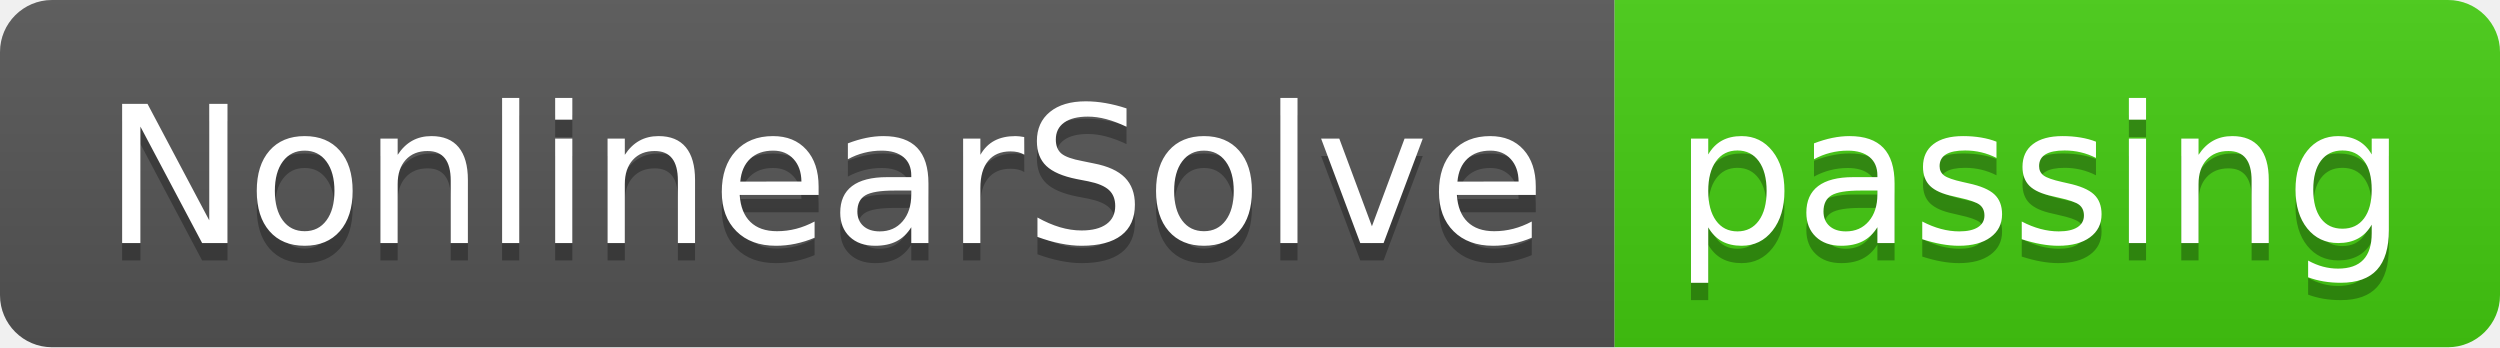
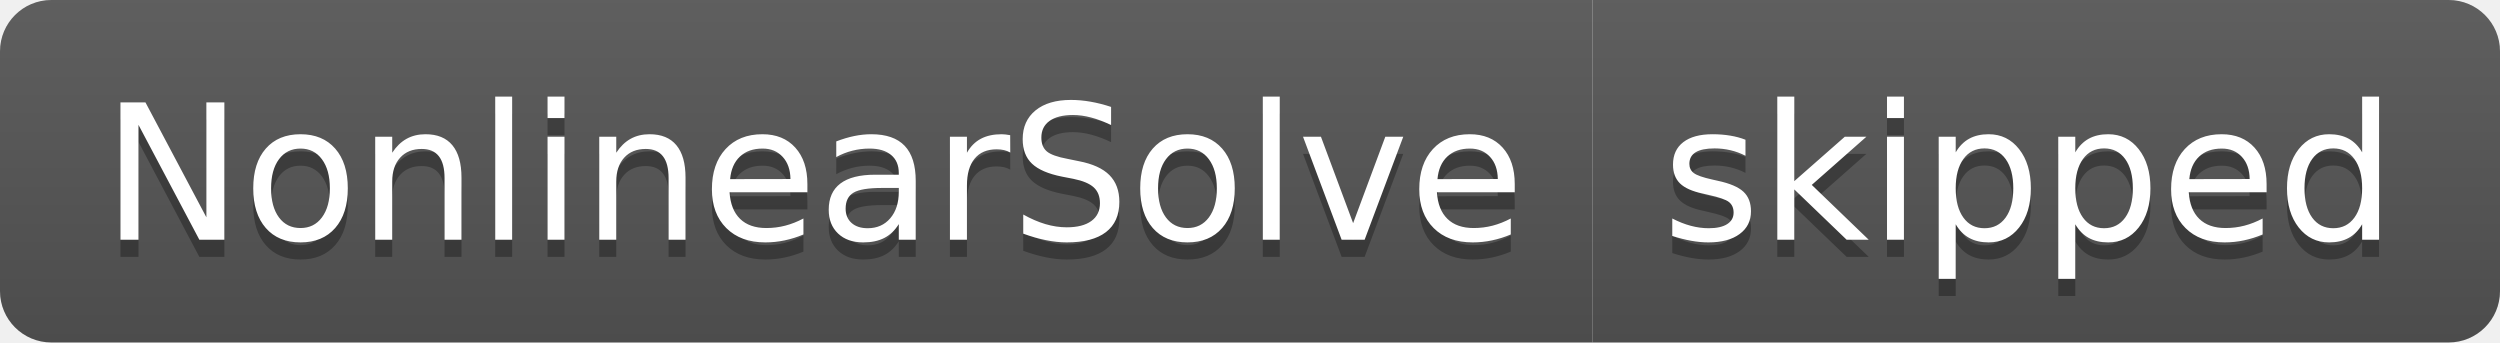
- <svg xmlns="http://www.w3.org/2000/svg" width="144" height="20" role="img" aria-label="NonlinearSolve: passing">
+ <svg xmlns="http://www.w3.org/2000/svg" width="146" height="20" role="img" aria-label="NonlinearSolve: skipped">
  <linearGradient id="s" x2="0" y2="100%">
    <stop offset="0" stop-color="#bbb" stop-opacity=".1" />
    <stop offset="1" stop-opacity=".1" />
  </linearGradient>
  <clipPath id="r">
-     <rect width="144" height="20" rx="3" fill="#fff" />
+     <rect width="146" height="20" rx="3" fill="#fff" />
  </clipPath>
  <g clip-path="url(#r)">
    <rect width="93" height="20" fill="#555" />
-     <rect x="93" width="51" height="20" fill="#4c1" />
-     <rect width="144" height="20" fill="url(#s)" />
+     <rect x="93" width="53" height="20" fill="#555" />
+     <rect width="146" height="20" fill="url(#s)" />
  </g>
  <g fill="#fff" text-anchor="middle" font-family="Verdana,Geneva,DejaVu Sans,sans-serif" text-rendering="geometricPrecision" font-size="110">
    <text aria-hidden="true" x="475" y="150" fill="#010101" fill-opacity=".3" transform="scale(.1)" textLength="830">NonlinearSolve</text>
    <text x="475" y="140" transform="scale(.1)" fill="#fff" textLength="830">NonlinearSolve</text>
-     <text aria-hidden="true" x="1175" y="150" fill="#010101" fill-opacity=".3" transform="scale(.1)" textLength="410">passing</text>
-     <text x="1175" y="140" transform="scale(.1)" fill="#fff" textLength="410">passing</text>
+     <text aria-hidden="true" x="1185" y="150" fill="#010101" fill-opacity=".3" transform="scale(.1)" textLength="430">skipped</text>
+     <text x="1185" y="140" transform="scale(.1)" fill="#fff" textLength="430">skipped</text>
  </g>
</svg>
